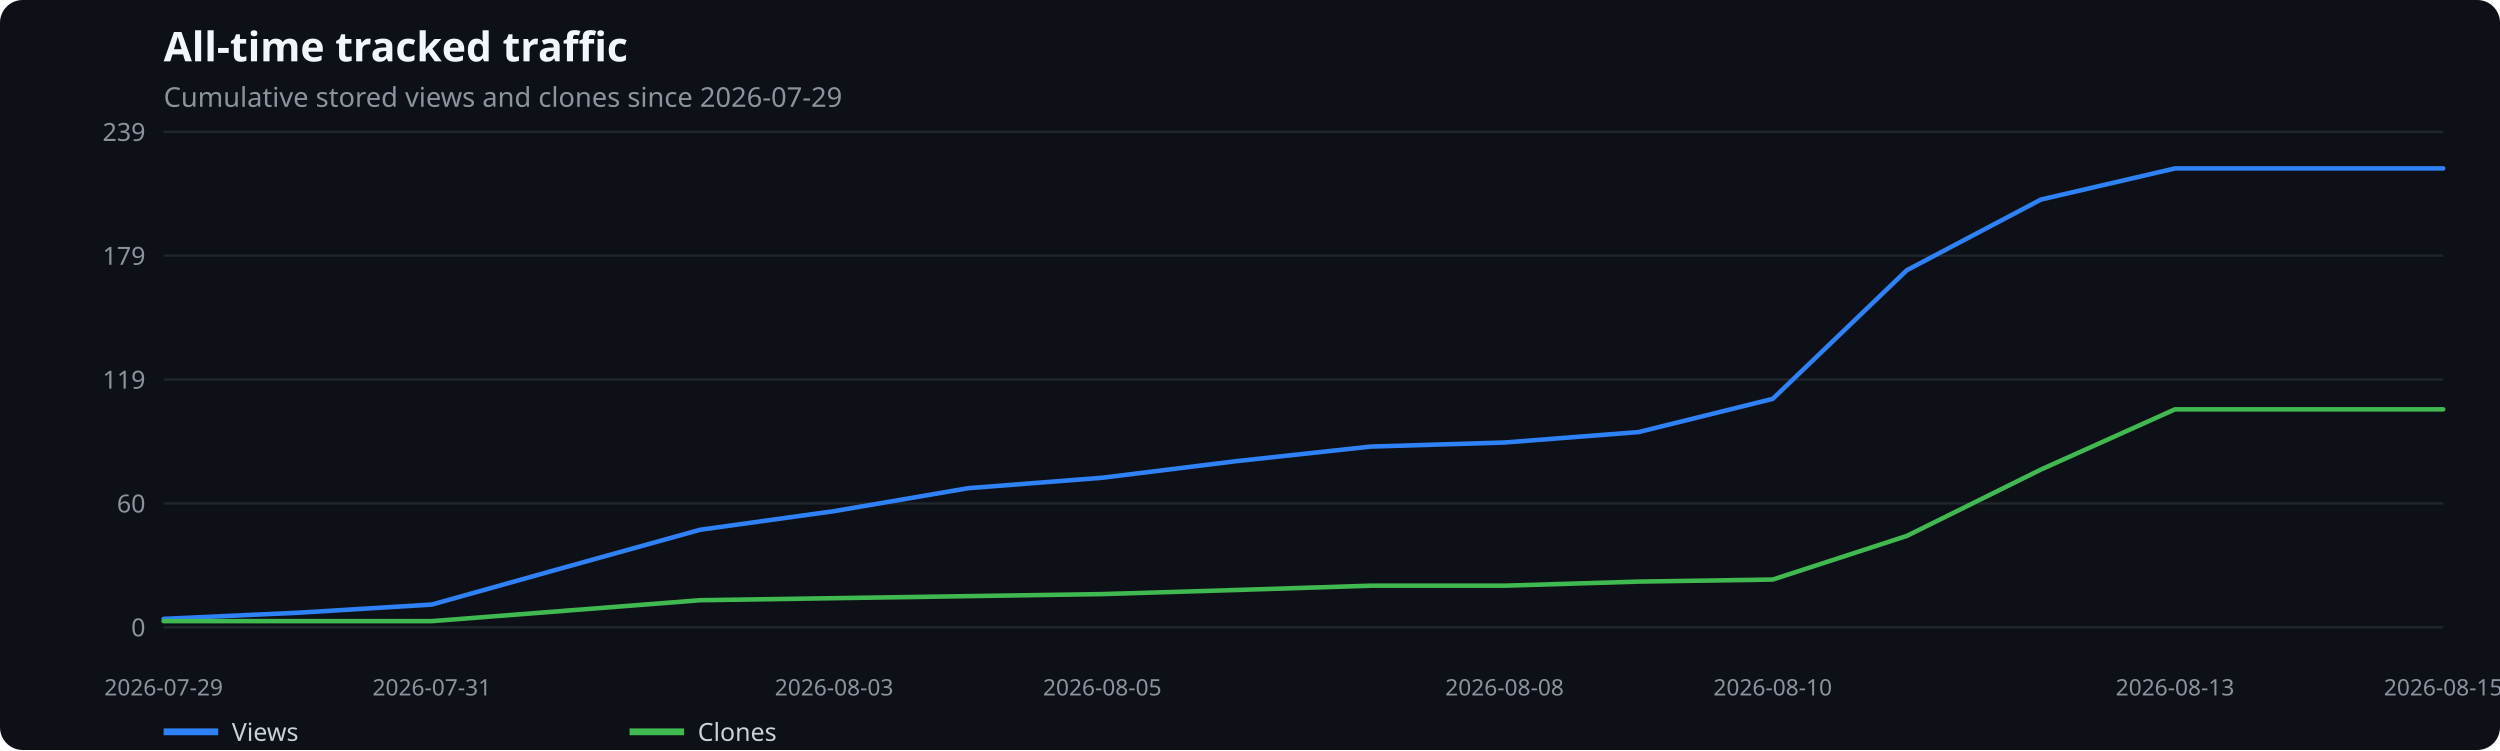
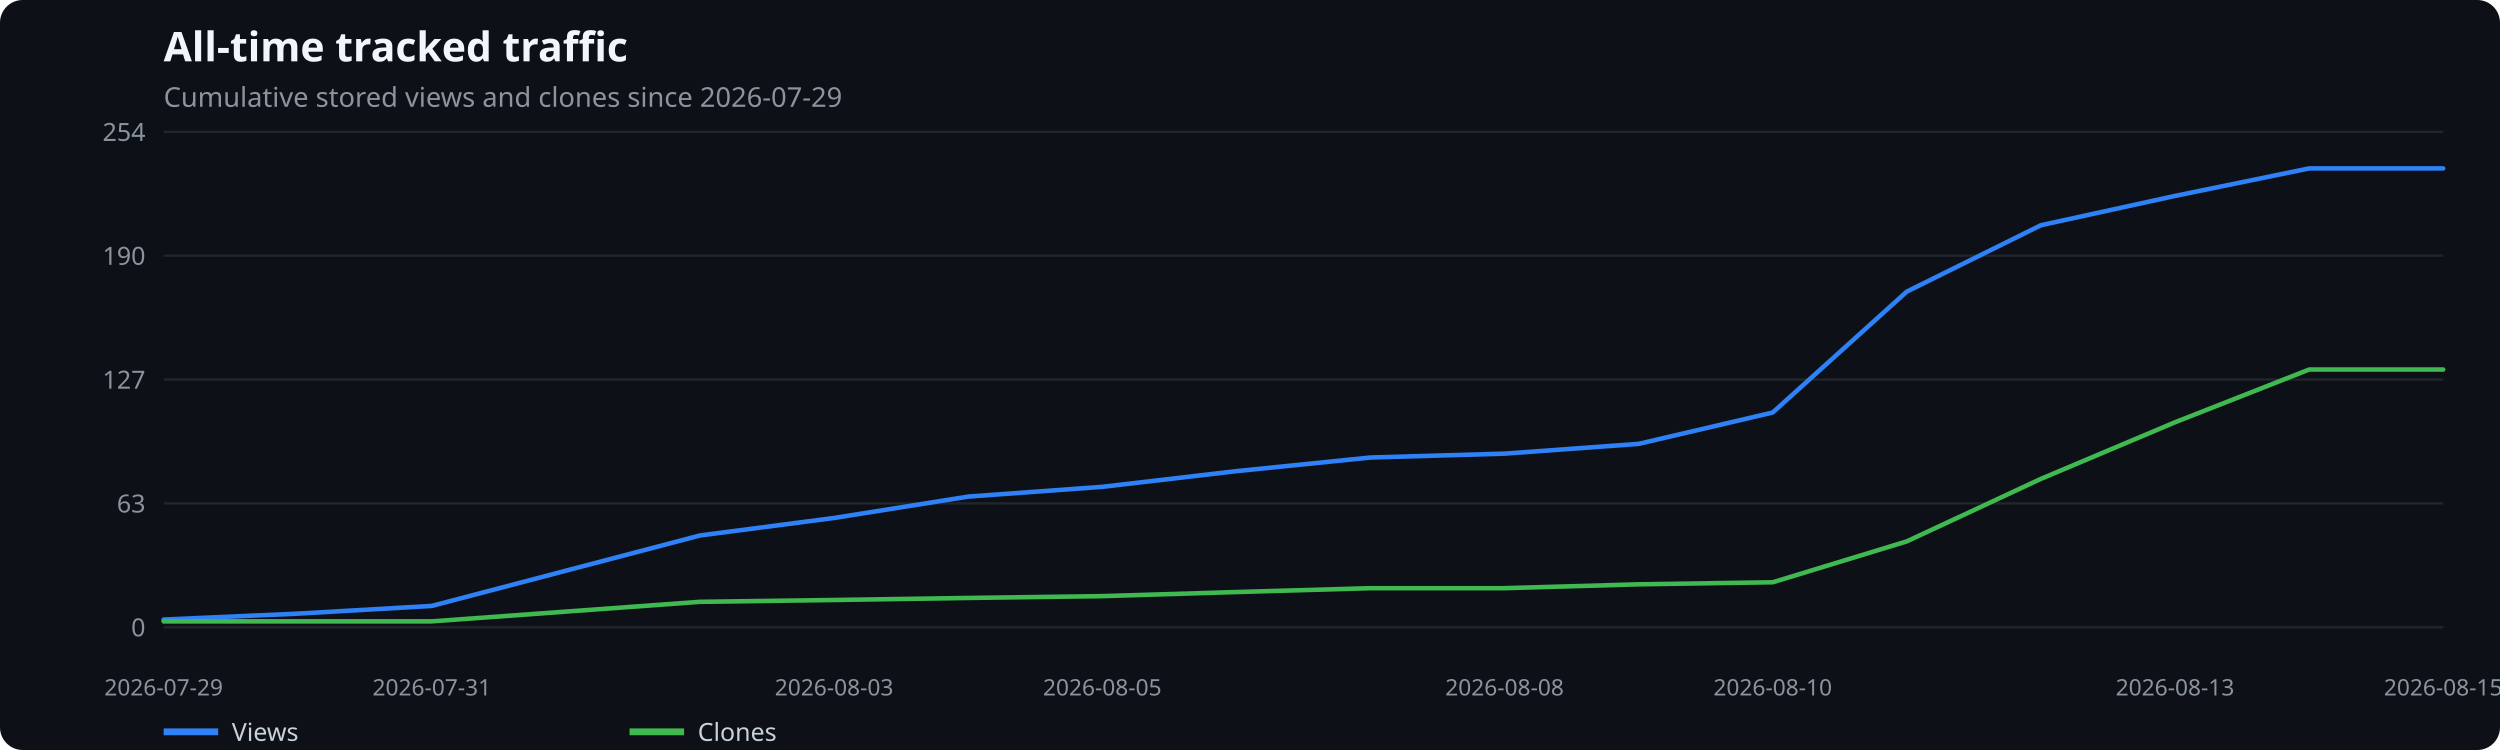
<svg xmlns="http://www.w3.org/2000/svg" width="1100" height="330" viewBox="0 0 1100 330" role="img" aria-label="All-time tracked traffic">
  <rect width="100%" height="100%" fill="#0d1117" rx="10" />
  <text x="72" y="27" fill="#f0f6fc" font-family="system-ui,sans-serif" font-size="18" font-weight="600">All-time tracked traffic</text>
  <text x="72" y="47" fill="#8b949e" font-family="system-ui,sans-serif" font-size="12">Cumulative stored views and clones since 2026-07-29</text>
  <line x1="72" x2="1075" y1="276.0" y2="276.0" stroke="#21262d" />
  <text x="64" y="280.0" text-anchor="end" fill="#8b949e" font-family="system-ui,sans-serif" font-size="11">0</text>
  <line x1="72" x2="1075" y1="221.5" y2="221.5" stroke="#21262d" />
-   <text x="64" y="225.5" text-anchor="end" fill="#8b949e" font-family="system-ui,sans-serif" font-size="11">60</text>
+   <text x="64" y="225.5" text-anchor="end" fill="#8b949e" font-family="system-ui,sans-serif" font-size="11">63</text>
  <line x1="72" x2="1075" y1="167.0" y2="167.0" stroke="#21262d" />
-   <text x="64" y="171.0" text-anchor="end" fill="#8b949e" font-family="system-ui,sans-serif" font-size="11">119</text>
+   <text x="64" y="171.0" text-anchor="end" fill="#8b949e" font-family="system-ui,sans-serif" font-size="11">127</text>
  <line x1="72" x2="1075" y1="112.5" y2="112.5" stroke="#21262d" />
-   <text x="64" y="116.5" text-anchor="end" fill="#8b949e" font-family="system-ui,sans-serif" font-size="11">179</text>
+   <text x="64" y="116.5" text-anchor="end" fill="#8b949e" font-family="system-ui,sans-serif" font-size="11">190</text>
  <line x1="72" x2="1075" y1="58.0" y2="58.0" stroke="#21262d" />
-   <text x="64" y="62.0" text-anchor="end" fill="#8b949e" font-family="system-ui,sans-serif" font-size="11">239</text>
+   <text x="64" y="62.0" text-anchor="end" fill="#8b949e" font-family="system-ui,sans-serif" font-size="11">254</text>
  <text x="72.0" y="306" text-anchor="middle" fill="#8b949e" font-family="system-ui,sans-serif" font-size="10">2026-07-29</text>
  <text x="190.0" y="306" text-anchor="middle" fill="#8b949e" font-family="system-ui,sans-serif" font-size="10">2026-07-31</text>
  <text x="367.0" y="306" text-anchor="middle" fill="#8b949e" font-family="system-ui,sans-serif" font-size="10">2026-08-03</text>
  <text x="485.0" y="306" text-anchor="middle" fill="#8b949e" font-family="system-ui,sans-serif" font-size="10">2026-08-05</text>
  <text x="662.0" y="306" text-anchor="middle" fill="#8b949e" font-family="system-ui,sans-serif" font-size="10">2026-08-08</text>
  <text x="780.0" y="306" text-anchor="middle" fill="#8b949e" font-family="system-ui,sans-serif" font-size="10">2026-08-10</text>
  <text x="957.0" y="306" text-anchor="middle" fill="#8b949e" font-family="system-ui,sans-serif" font-size="10">2026-08-13</text>
  <text x="1075.0" y="306" text-anchor="middle" fill="#8b949e" font-family="system-ui,sans-serif" font-size="10">2026-08-15</text>
-   <polyline points="72.0,272.3 131.0,269.6 190.0,266.0 249.0,249.5 308.0,233.1 367.0,224.9 426.0,214.8 485.0,210.2 544.0,202.9 603.0,196.5 662.0,194.7 721.0,190.1 780.0,175.5 839.0,118.9 898.0,87.8 957.0,74.1 1016.0,74.1 1075.0,74.1" fill="none" stroke="#2f81f7" stroke-width="2" stroke-linecap="round" stroke-linejoin="round" />
+   <polyline points="72.0,272.6 131.0,270.0 190.0,266.6 249.0,251.1 308.0,235.6 367.0,227.9 426.0,218.5 485.0,214.2 544.0,207.3 603.0,201.3 662.0,199.6 721.0,195.3 780.0,181.5 839.0,128.3 898.0,99.1 957.0,86.2 1016.0,74.1 1075.0,74.1" fill="none" stroke="#2f81f7" stroke-width="2" stroke-linecap="round" stroke-linejoin="round" />
  <line x1="72" x2="96" y1="322" y2="322" stroke="#2f81f7" stroke-width="3" />
  <text x="102" y="326" fill="#c9d1d9" font-family="system-ui,sans-serif" font-size="11">Views</text>
-   <polyline points="72.0,273.3 131.0,273.3 190.0,273.3 249.0,268.7 308.0,264.1 367.0,263.2 426.0,262.3 485.0,261.4 544.0,259.6 603.0,257.7 662.0,257.7 721.0,255.9 780.0,255.0 839.0,235.8 898.0,206.6 957.0,180.1 1016.0,180.1 1075.0,180.1" fill="none" stroke="#3fb950" stroke-width="2" stroke-linecap="round" stroke-linejoin="round" />
+   <polyline points="72.0,273.4 131.0,273.4 190.0,273.4 249.0,269.1 308.0,264.8 367.0,264.0 426.0,263.1 485.0,262.3 544.0,260.5 603.0,258.8 662.0,258.8 721.0,257.1 780.0,256.2 839.0,238.2 898.0,210.7 957.0,185.8 1016.0,162.6 1075.0,162.6" fill="none" stroke="#3fb950" stroke-width="2" stroke-linecap="round" stroke-linejoin="round" />
  <line x1="277" x2="301" y1="322" y2="322" stroke="#3fb950" stroke-width="3" />
  <text x="307" y="326" fill="#c9d1d9" font-family="system-ui,sans-serif" font-size="11">Clones</text>
</svg>
